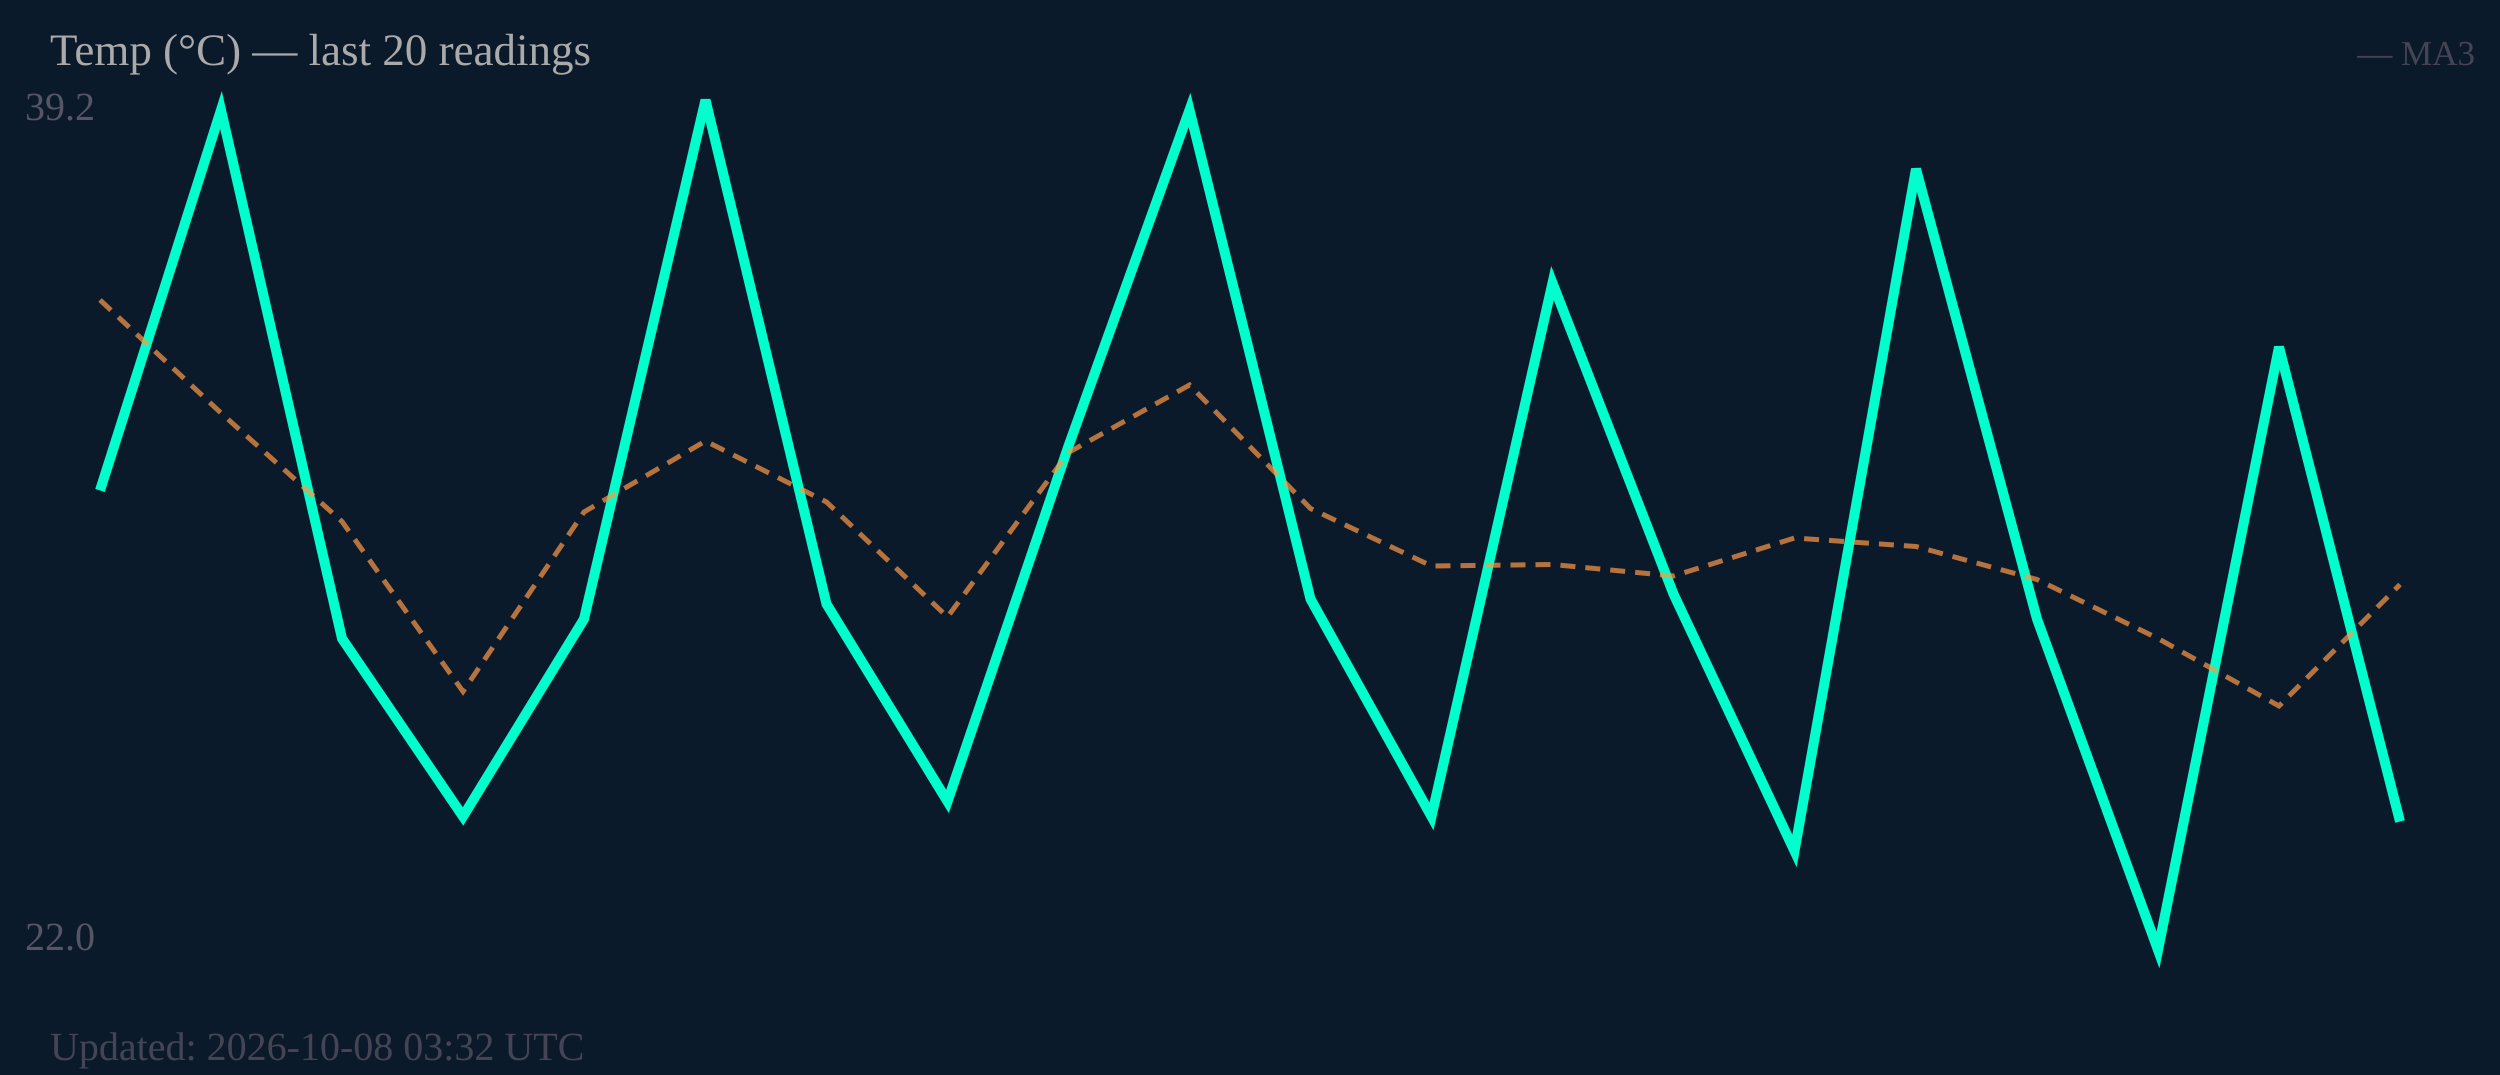
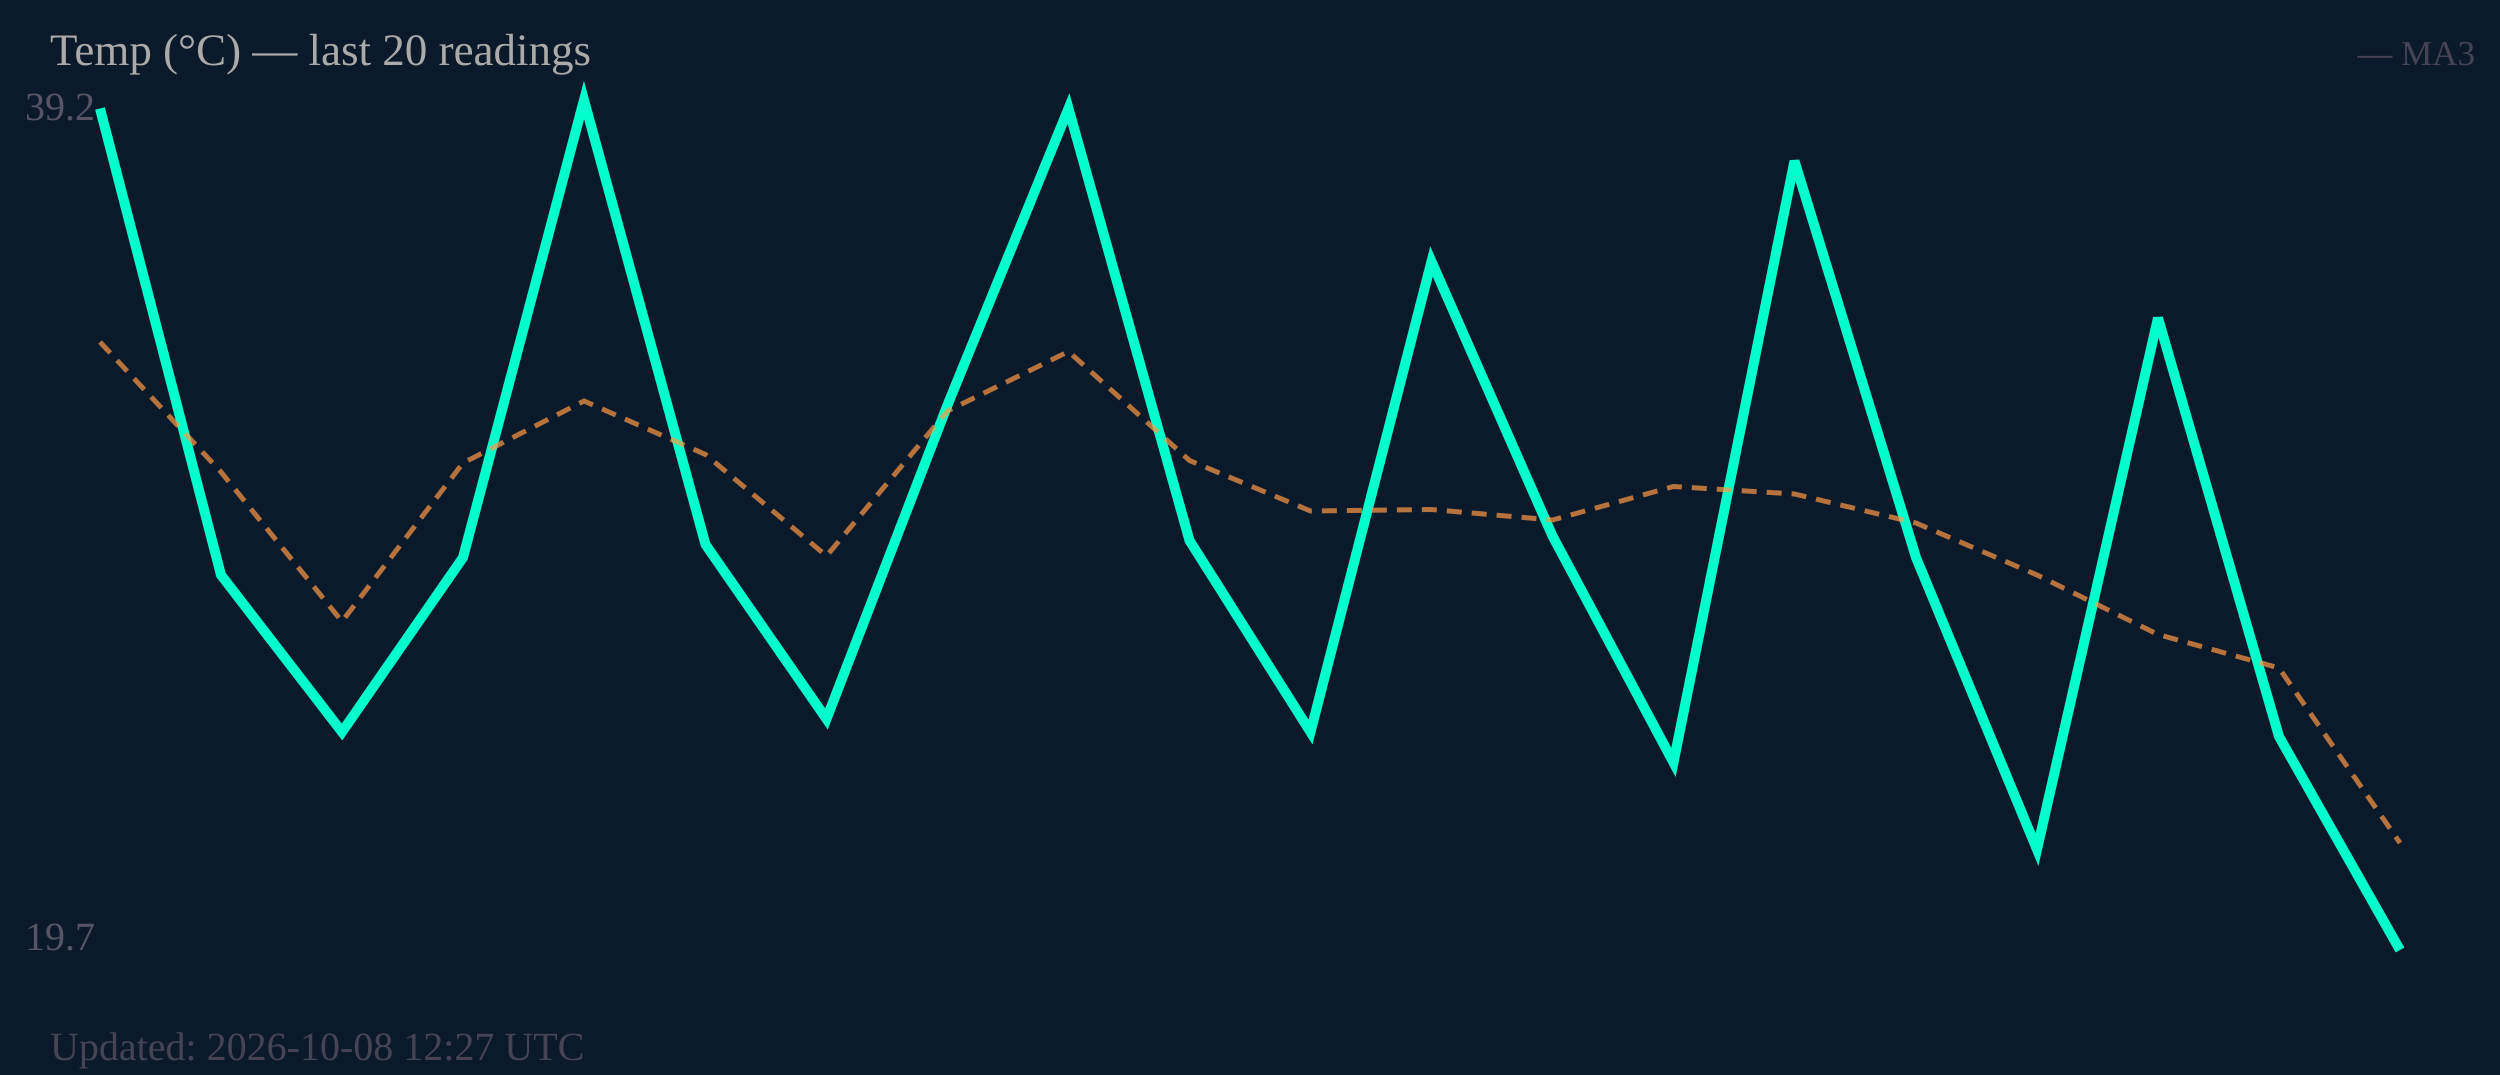
<svg xmlns="http://www.w3.org/2000/svg" width="500" height="215" viewBox="0 0 500 215">
  <rect width="500" height="215" fill="#0b1a2a" />
  <text x="5" y="24" font-size="8" fill="#556">39.2</text>
-   <text x="5" y="190" font-size="8" fill="#556">22.0</text>
-   <polyline fill="none" stroke="#00ffcc" stroke-width="2" points="20.0,98.1 44.2,22.0 68.4,127.7 92.6,163.3 116.8,123.8 141.1,20.0 165.3,120.8 189.5,160.3 213.7,89.2 237.9,22.0 262.1,119.8 286.3,163.3 310.5,56.6 334.7,118.8 358.9,170.2 383.2,33.8 407.4,123.8 431.6,190.0 455.8,69.4 480.0,164.3" />
-   <polyline fill="none" stroke="#ff9944" stroke-width="1" stroke-dasharray="3,2" opacity="0.7" points="20.0,60.0 44.2,82.6 68.4,104.3 92.6,138.3 116.8,102.4 141.1,88.2 165.3,100.4 189.5,123.4 213.7,90.5 237.9,77.0 262.1,101.7 286.3,113.2 310.5,112.9 334.7,115.2 358.9,107.6 383.2,109.3 407.4,115.9 431.6,127.7 455.8,141.2 480.0,116.9" />
+   <text x="5" y="190" font-size="8" fill="#556">19.7</text>
+   <polyline fill="none" stroke="#00ffcc" stroke-width="2" points="20.0,21.7 44.2,115.0 68.4,146.4 92.6,111.5 116.8,20.0 141.1,108.9 165.3,143.8 189.5,81.0 213.7,21.7 237.9,108.1 262.1,146.4 286.3,52.3 310.5,107.2 334.7,152.5 358.9,32.2 383.2,111.5 407.4,169.9 431.6,63.6 455.8,147.3 480.0,190.0" />
+   <polyline fill="none" stroke="#ff9944" stroke-width="1" stroke-dasharray="3,2" opacity="0.7" points="20.0,68.4 44.2,94.4 68.4,124.3 92.6,92.6 116.8,80.2 141.1,90.9 165.3,111.2 189.5,82.2 213.7,70.3 237.9,92.1 262.1,102.2 286.3,101.9 310.5,104.0 334.7,97.3 358.9,98.8 383.2,104.6 407.4,115.0 431.6,126.9 455.8,133.6 480.0,168.6" />
  <text x="10" y="13" font-size="9" fill="#aaa">Temp (°C) — last 20 readings</text>
  <text x="495" y="13" font-size="7" fill="#445" text-anchor="end">— MA3</text>
-   <text x="10" y="212" font-size="8" fill="#445">Updated: 2026-10-08 03:32 UTC</text>
+   <text x="10" y="212" font-size="8" fill="#445">Updated: 2026-10-08 12:27 UTC</text>
</svg>
